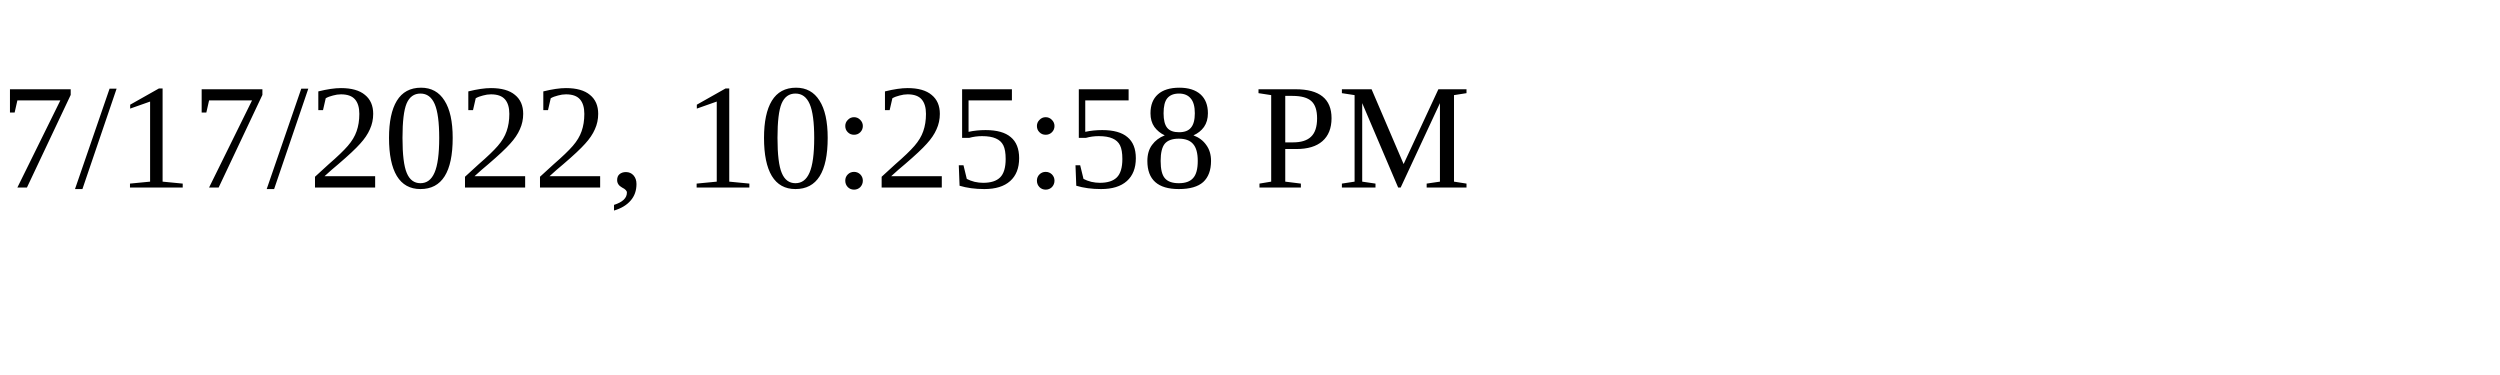
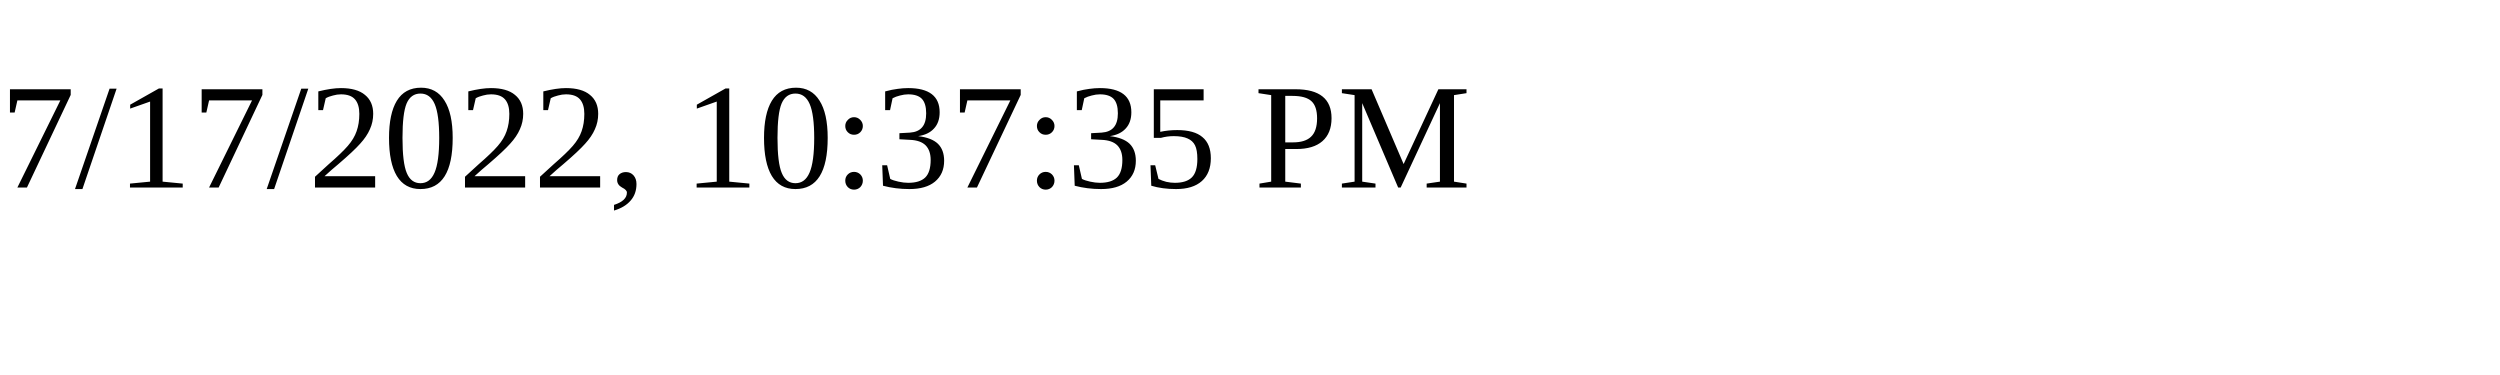
<svg xmlns="http://www.w3.org/2000/svg" height="30" width="200">
-   <text x="0" y="15">7/17/2022, 10:25:58 PM</text>
+   <text x="0" y="15">7/17/2022, 10:37:35 PM</text>
</svg>
